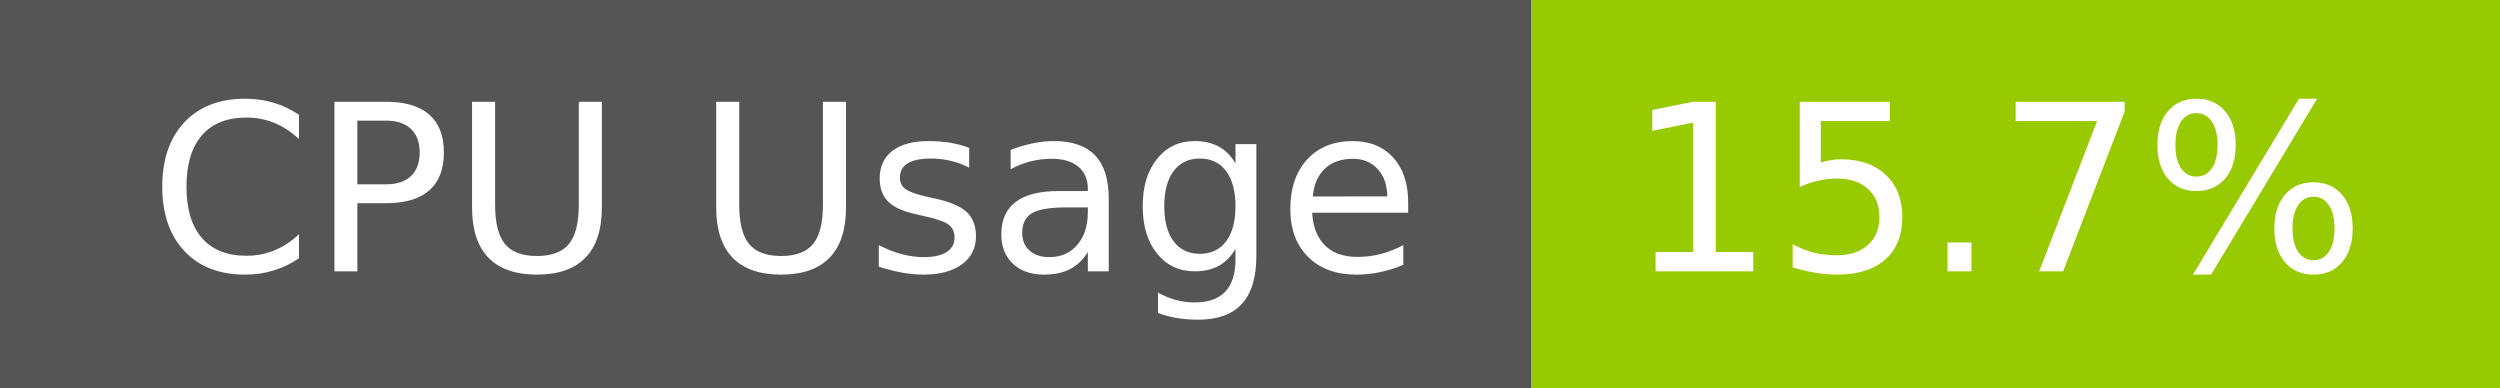
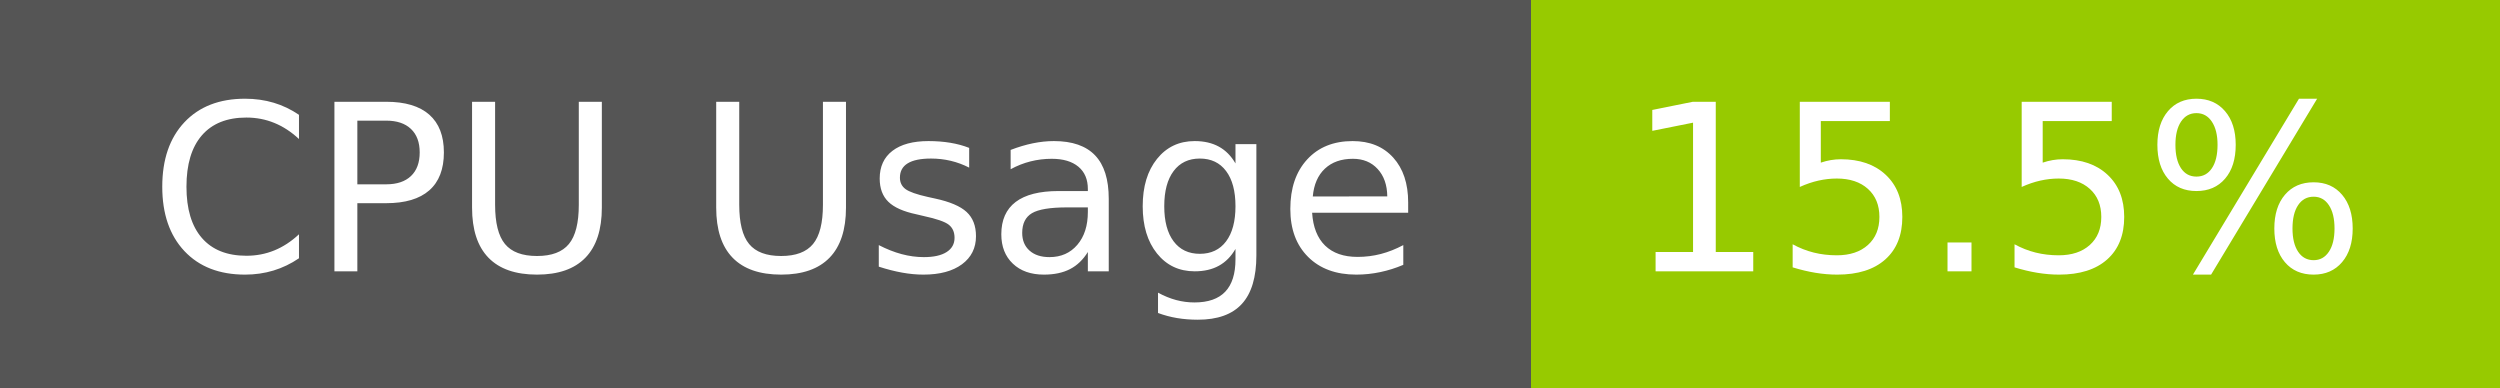
- <svg xmlns="http://www.w3.org/2000/svg" width="129" height="20" role="img" aria-label="CPU Usage: 15.7%">
+ <svg xmlns="http://www.w3.org/2000/svg" width="129" height="20" role="img" aria-label="CPU Usage: 15.5%">
  <g shape-rendering="crispEdges">
    <rect width="79" height="20" fill="#555" />
    <rect x="79" width="50" height="20" fill="#97ca00" />
  </g>
  <g fill="#fff" text-anchor="middle" font-family="Verdana,Geneva,DejaVu Sans,sans-serif" text-rendering="geometricPrecision" font-size="120">
    <text x="405" y="140" transform="scale(.1)" fill="#fff" textLength="665">CPU Usage</text>
-     <text x="1030" y="140" transform="scale(.1)" fill="#fff" textLength="390">15.7%</text>
+     <text x="1030" y="140" transform="scale(.1)" fill="#fff" textLength="390">15.5%</text>
  </g>
</svg>
